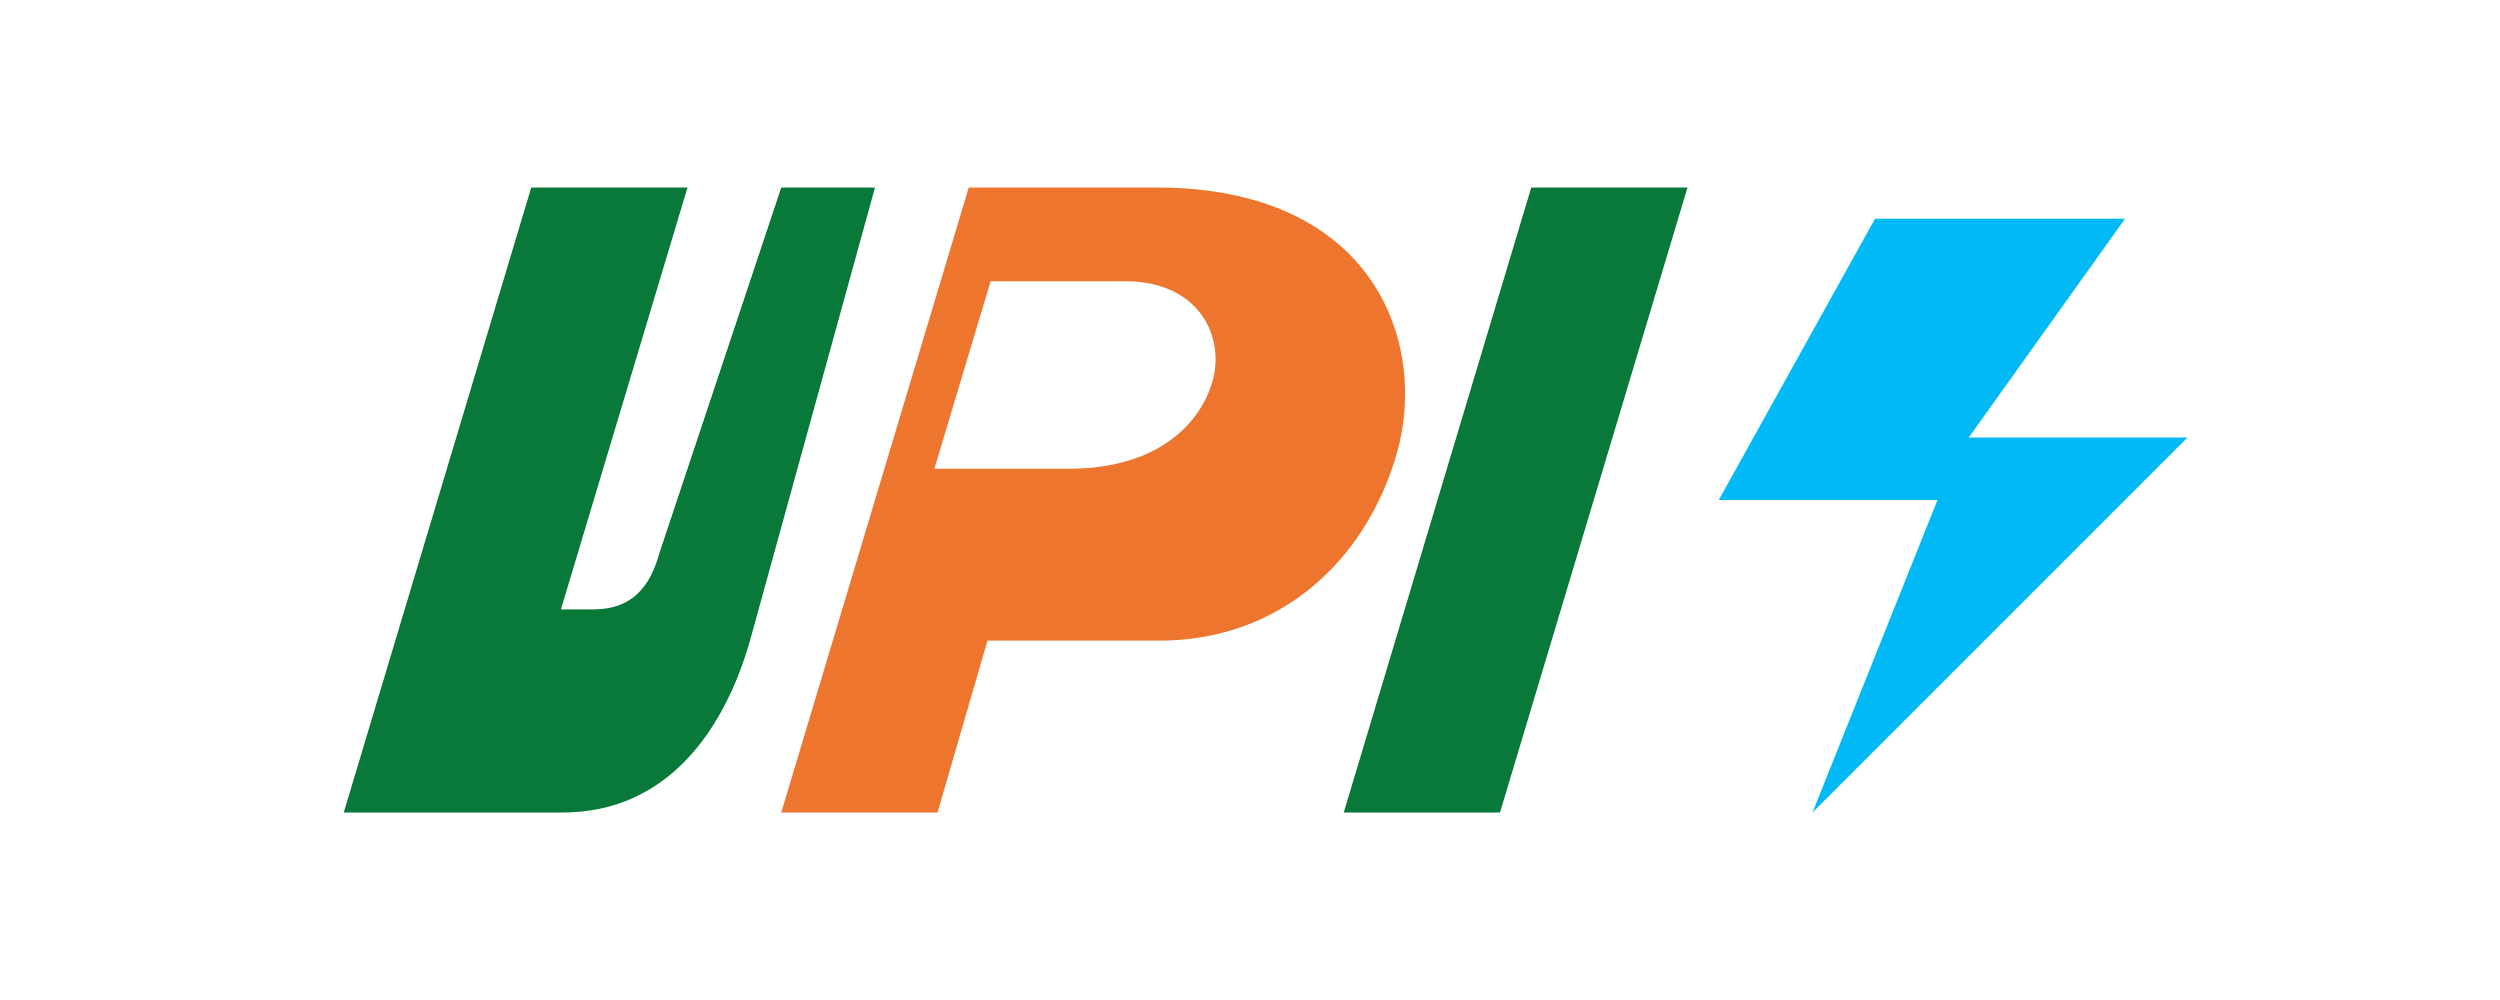
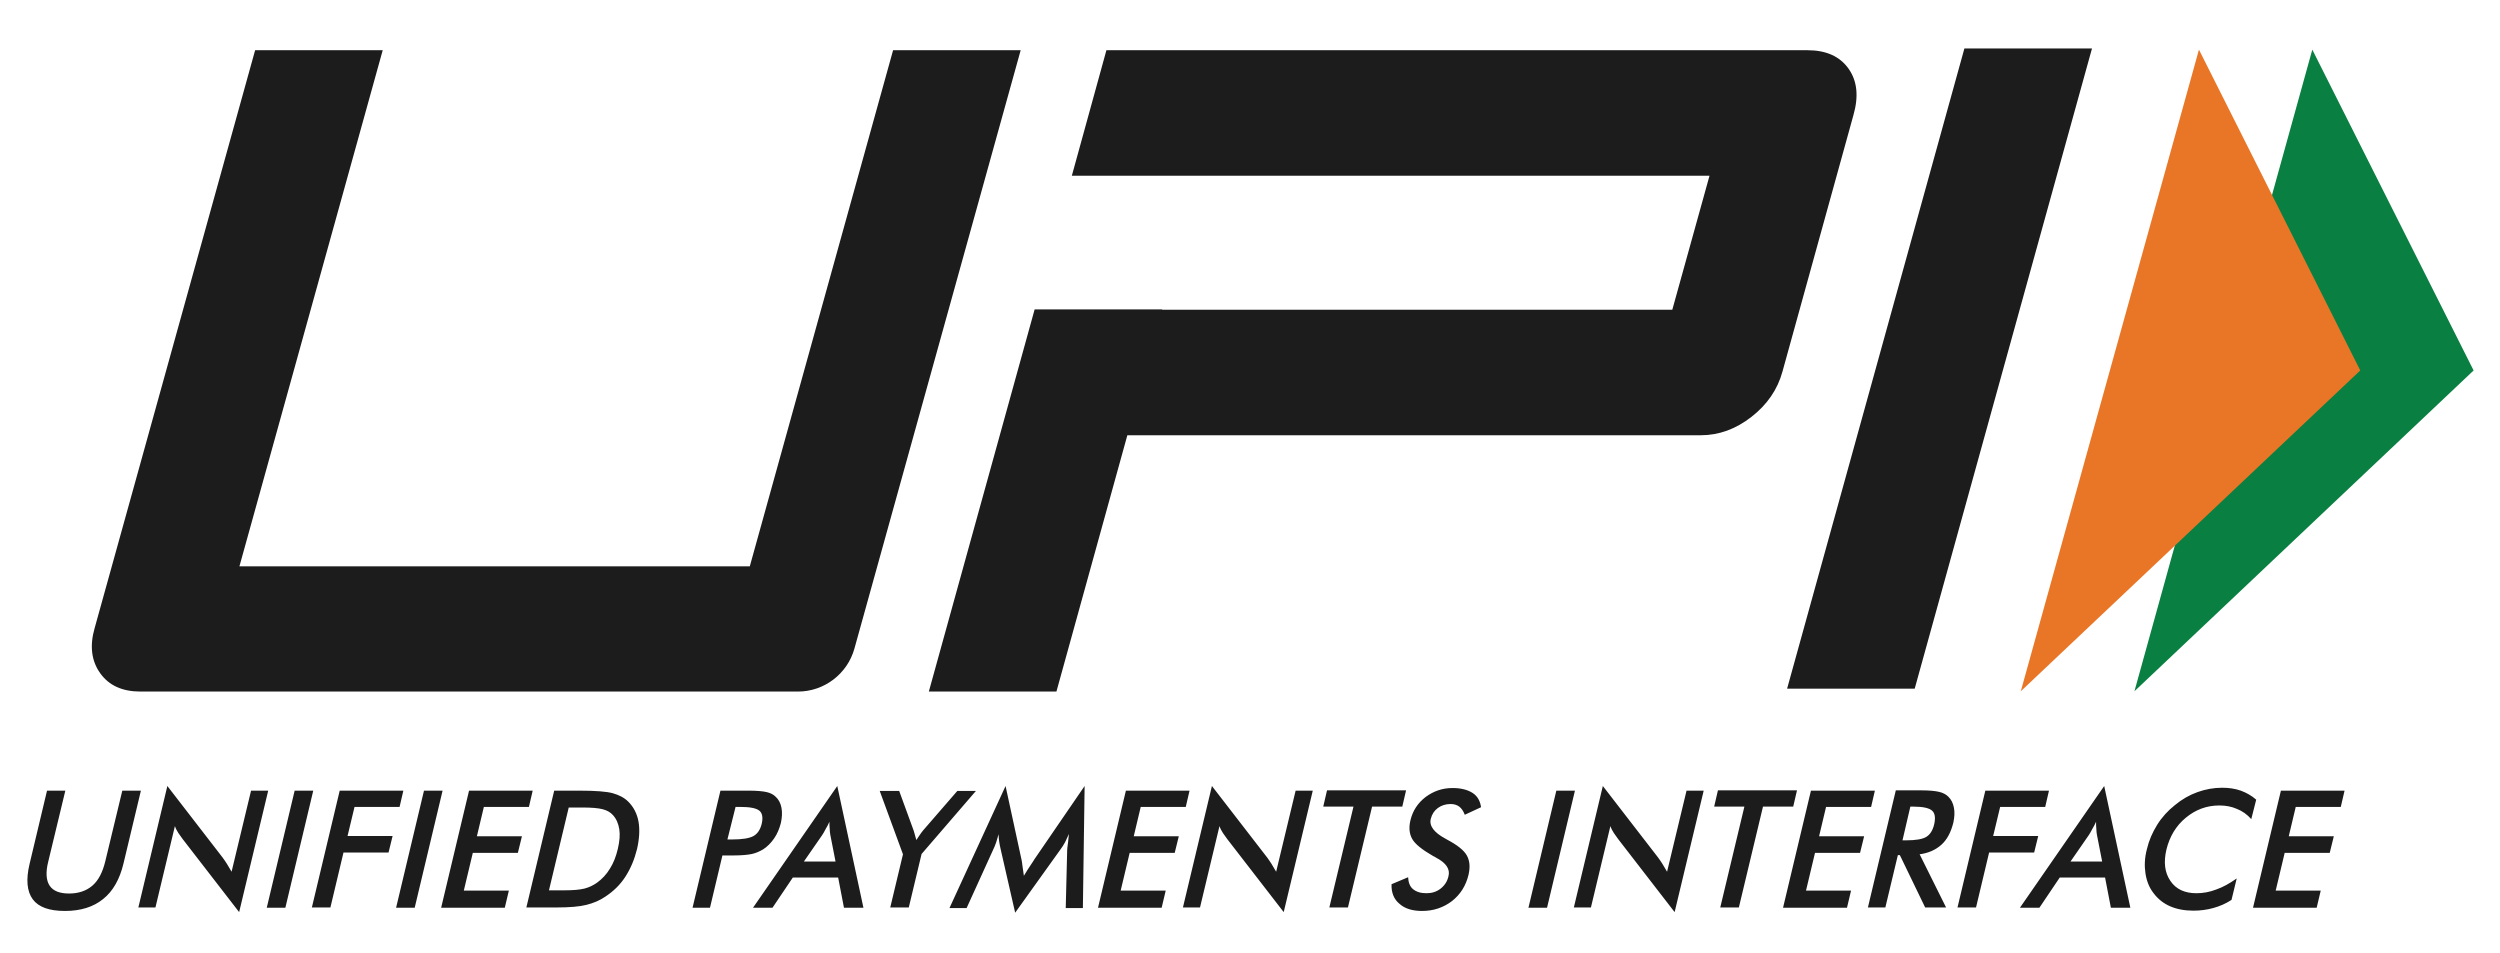
- <svg xmlns="http://www.w3.org/2000/svg" viewBox="0 0 80 32" width="80" height="32">
-   <path d="M22 6l-6 20h-5l6-20h5zm6 0l-4 14.5c-.8 2.8-2.6 5.5-6 5.5h-3l2-6.5h2c1.2 0 1.8-.7 2.1-1.8L25 6h3z" fill="#097939" />
-   <path d="M37 6h-6l-6 20h5l1.6-5.5h5.5c3.8 0 6.6-2.5 7.6-6 1-3.5-.7-8.5-7.7-8.5zm-2.8 9h-4.3l1.8-6h4.3c2.4 0 3.2 1.8 2.8 3.2-.4 1.4-1.8 2.8-4.6 2.8z" fill="#ED752E" />
-   <path d="M49 6l-6 20h5l6-20h-5z" fill="#097939" />
-   <path d="M60 7l-5 9h7l-4 10 12-12h-7l5-7h-8z" fill="#00B9F5" />
+ <svg xmlns="http://www.w3.org/2000/svg" width="840" height="320" viewBox="80 340 840 320" fill="none">
+   <path d="M95.8 605.658H101.952L96.191 629.58C95.312 633.095 95.507 635.829 96.679 637.586C97.851 639.344 99.999 640.222 103.222 640.222C106.347 640.222 108.984 639.344 111.034 637.586C113.085 635.829 114.452 633.095 115.331 629.58L121.093 605.658H127.343L121.484 630.165C120.214 635.438 117.968 639.441 114.648 642.077C111.425 644.714 107.128 646.081 101.855 646.081C96.581 646.081 92.968 644.811 91.015 642.175C89.062 639.539 88.671 635.536 89.941 630.263L95.8 605.658ZM126.464 645.007L136.23 604.096L154.784 628.115C155.273 628.798 155.761 629.482 156.249 630.263C156.738 631.044 157.226 631.923 157.812 632.899L164.355 605.658H170.116L160.351 646.471L141.406 621.964L139.941 619.913C139.452 619.132 139.062 618.449 138.769 617.57L132.226 644.909H126.464V645.007ZM169.628 645.007L179.003 605.658H185.253L175.878 645.007H169.628ZM184.765 645.007L194.14 605.658H215.527L214.257 611.126H199.12L196.777 620.89H211.913L210.546 626.455H195.409L191.015 644.909H184.765V645.007ZM213.085 645.007L222.46 605.658H228.71L219.335 645.007H213.085ZM228.222 645.007L237.597 605.658H258.984L257.714 611.126H242.577L240.234 620.987H255.37L254.003 626.553H238.866L235.839 639.246H250.976L249.609 645.007H228.222ZM256.835 645.007L266.21 605.658H274.609C280.077 605.658 283.886 605.951 285.937 606.537C287.988 607.123 289.745 608.001 291.113 609.368C292.87 611.126 294.042 613.371 294.531 616.008C295.019 618.742 294.824 621.866 294.042 625.283C293.163 628.798 291.894 631.825 290.136 634.559C288.378 637.293 286.132 639.441 283.495 641.199C281.542 642.566 279.394 643.444 277.05 644.03C274.804 644.616 271.386 644.909 266.894 644.909H256.835V645.007ZM264.452 639.148H269.726C272.558 639.148 274.804 638.953 276.366 638.562C277.929 638.172 279.296 637.488 280.566 636.61C282.324 635.34 283.788 633.778 284.96 631.825C286.132 629.97 287.011 627.724 287.597 625.186C288.183 622.647 288.378 620.499 288.085 618.644C287.792 616.789 287.109 615.129 285.937 613.86C285.058 612.883 283.984 612.297 282.519 611.907C281.054 611.516 278.808 611.321 275.585 611.321H271.093L264.452 639.148ZM322.753 627.334L318.554 645.007H312.695L322.07 605.658H331.542C334.374 605.658 336.327 605.853 337.597 606.146C338.867 606.439 339.843 606.927 340.624 607.708C341.601 608.587 342.284 609.856 342.577 611.419C342.87 612.981 342.773 614.641 342.382 616.496C341.894 618.351 341.21 620.109 340.136 621.671C339.062 623.233 337.792 624.502 336.425 625.381C335.253 626.065 333.984 626.65 332.617 626.943C331.249 627.236 329.101 627.432 326.367 627.432H322.753V627.334ZM324.413 622.061H325.976C329.394 622.061 331.835 621.671 333.202 620.89C334.57 620.109 335.449 618.742 335.937 616.789C336.425 614.738 336.132 613.176 335.156 612.395C334.081 611.516 331.933 611.126 328.71 611.126H327.148L324.413 622.061ZM363.574 645.007L361.62 634.852H346.386L339.55 645.007H333.007L361.327 604.096L370.116 645.007H363.574ZM350.097 629.482H360.741L358.984 620.499C358.886 619.913 358.788 619.23 358.788 618.546C358.691 617.765 358.691 616.984 358.691 616.105C358.3 616.984 357.909 617.765 357.421 618.546C357.031 619.327 356.64 620.011 356.249 620.597L350.097 629.482ZM379.101 645.007L383.398 627.041L375.585 605.756H382.128L387.011 619.132C387.109 619.523 387.206 619.913 387.402 620.499C387.597 621.085 387.695 621.671 387.89 622.257L389.062 620.499C389.452 619.913 389.843 619.425 390.234 618.937L401.659 605.756H407.909L389.648 626.943L385.351 644.909H379.101V645.007ZM438.574 625.576C438.574 625.283 438.671 624.405 438.866 623.038C438.964 621.866 439.062 620.987 439.159 620.206C438.769 621.085 438.378 621.964 437.89 622.94C437.402 623.819 436.816 624.795 436.132 625.674L421.093 646.667L416.21 625.283C416.015 624.405 415.82 623.526 415.722 622.745C415.624 621.964 415.527 621.085 415.527 620.304C415.331 621.085 415.038 621.964 414.745 622.94C414.452 623.819 414.062 624.795 413.574 625.772L404.784 645.104H399.023L417.87 604.096L423.241 628.896C423.339 629.287 423.437 629.97 423.534 630.849C423.632 631.728 423.827 632.899 424.023 634.266C424.706 633.095 425.585 631.728 426.757 629.97C427.05 629.482 427.343 629.189 427.441 628.896L444.433 604.096L443.847 645.104H438.085L438.574 625.576ZM448.925 645.007L458.3 605.658H479.687L478.417 611.126H463.281L460.937 620.987H476.074L474.706 626.553H459.57L456.542 639.246H471.679L470.312 645.007H448.925ZM477.441 645.007L487.206 604.096L505.761 628.115C506.249 628.798 506.738 629.482 507.226 630.263C507.714 631.044 508.202 631.923 508.788 632.899L515.331 605.658H521.093L511.327 646.471L492.382 621.964L490.917 619.913C490.429 619.132 490.038 618.449 489.745 617.57L483.202 644.909H477.441V645.007ZM541.015 611.028L532.909 644.909H526.659L534.765 611.028H524.609L525.878 605.56H552.441L551.171 611.028H541.015ZM547.558 637.098L553.124 634.754C553.222 636.512 553.71 637.879 554.784 638.758C555.859 639.636 557.324 640.125 559.277 640.125C561.132 640.125 562.695 639.636 564.062 638.562C565.429 637.488 566.308 636.121 566.699 634.364C567.284 632.021 565.917 629.97 562.597 628.213C562.109 627.92 561.816 627.724 561.523 627.627C557.812 625.479 555.468 623.624 554.491 621.866C553.515 620.109 553.32 618.058 553.906 615.617C554.687 612.395 556.347 609.856 558.984 607.806C561.62 605.853 564.55 604.779 568.066 604.779C570.898 604.779 573.144 605.365 574.804 606.439C576.464 607.513 577.343 609.173 577.636 611.223L572.167 613.762C571.679 612.493 571.093 611.614 570.312 611.028C569.531 610.442 568.554 610.149 567.382 610.149C565.722 610.149 564.257 610.638 563.085 611.516C561.913 612.395 561.132 613.567 560.742 615.129C560.156 617.472 561.816 619.718 565.624 621.768C565.917 621.964 566.113 622.061 566.308 622.159C569.628 623.917 571.874 625.674 572.851 627.432C573.827 629.189 574.023 631.239 573.437 633.876C572.558 637.586 570.702 640.515 567.87 642.761C565.038 644.909 561.718 646.081 557.812 646.081C554.589 646.081 552.05 645.3 550.292 643.737C548.339 642.175 547.46 639.929 547.558 637.098ZM593.554 645.007L602.929 605.658H609.179L599.804 645.007H593.554ZM608.788 645.007L618.554 604.096L637.109 628.115C637.597 628.798 638.085 629.482 638.574 630.263C639.062 631.044 639.55 631.923 640.136 632.899L646.679 605.658H652.441L642.675 646.471L623.73 621.964L622.265 619.913C621.777 619.132 621.386 618.449 621.093 617.57L614.55 644.909H608.788V645.007ZM672.363 611.028L664.257 644.909H658.007L666.113 611.028H655.956L657.226 605.56H683.788L682.519 611.028H672.363ZM679.101 645.007L688.476 605.658H709.96L708.691 611.126H693.554L691.21 620.987H706.347L704.98 626.553H689.843L686.816 639.246H701.952L700.585 645.007H679.101ZM717.675 627.334L713.476 644.909H707.617L716.992 605.56H725.683C728.222 605.56 730.175 605.756 731.445 606.048C732.812 606.341 733.886 606.927 734.667 607.708C735.644 608.685 736.23 609.856 736.523 611.419C736.816 612.883 736.718 614.543 736.327 616.398C735.546 619.523 734.277 622.061 732.324 623.819C730.37 625.576 727.929 626.65 724.999 627.041L733.886 644.909H726.855L718.359 627.334H717.675ZM719.238 622.354H720.41C723.73 622.354 725.976 621.964 727.245 621.183C728.515 620.401 729.394 619.035 729.882 616.984C730.37 614.836 730.175 613.274 729.199 612.395C728.222 611.516 726.171 611.028 723.046 611.028H721.874L719.238 622.354ZM737.695 645.007L747.07 605.658H768.456L767.187 611.126H752.05L749.706 620.89H764.843L763.476 626.455H748.339L743.945 644.909H737.695V645.007ZM789.257 645.007L787.304 634.852H772.07L765.234 645.007H758.691L787.011 604.096L795.8 645.007H789.257ZM775.683 629.482H786.328L784.57 620.499C784.472 619.913 784.374 619.23 784.374 618.546C784.277 617.765 784.277 616.984 784.277 616.105C783.886 616.984 783.495 617.765 783.007 618.546C782.617 619.327 782.226 620.011 781.835 620.597L775.683 629.482ZM836.425 615.227C835.058 613.664 833.398 612.493 831.64 611.809C829.882 611.028 827.929 610.638 825.683 610.638C821.484 610.638 817.773 612.004 814.452 614.738C811.132 617.472 808.984 621.085 807.91 625.479C806.933 629.677 807.324 633.192 809.277 636.024C811.132 638.758 814.062 640.125 817.968 640.125C820.214 640.125 822.46 639.734 824.706 638.855C826.952 638.074 829.199 636.805 831.542 635.145L829.785 642.37C827.831 643.64 825.781 644.518 823.632 645.104C821.484 645.69 819.335 645.983 816.992 645.983C814.062 645.983 811.425 645.495 809.179 644.518C806.933 643.542 805.078 642.077 803.613 640.125C802.148 638.27 801.269 636.024 800.878 633.485C800.488 630.947 800.585 628.213 801.367 625.283C802.05 622.354 803.222 619.718 804.784 617.179C806.347 614.641 808.398 612.395 810.742 610.54C813.085 608.587 815.624 607.123 818.359 606.146C821.093 605.17 823.827 604.682 826.66 604.682C828.906 604.682 830.956 604.974 832.91 605.658C834.765 606.341 836.523 607.318 838.085 608.685L836.425 615.227ZM837.011 645.007L846.386 605.658H867.773L866.503 611.126H851.367L849.023 620.987H864.16L862.792 626.553H847.656L844.628 639.246H859.765L858.398 645.007H837.011Z" fill="#1C1C1C" />
+   <path d="M723.339 571.386H680.468L740.039 356.286H782.91L723.339 571.386ZM701.074 363.023C698.144 358.922 693.554 356.872 687.304 356.872H451.757L440.136 399.052H654.394L641.894 444.064H470.507V443.966H427.636L392.089 572.362H434.96L458.789 486.244H651.464C657.519 486.244 663.183 484.194 668.457 480.093C673.73 475.992 677.246 470.915 678.906 464.861L702.734 378.743C704.589 372.299 704.004 367.124 701.074 363.023ZM367.089 557.912C364.746 566.406 356.933 572.362 348.144 572.362H127.148C121.093 572.362 116.601 570.312 113.671 566.211C110.742 562.11 110.058 557.033 111.816 550.979L165.722 356.872H208.593L160.449 530.28H331.933L380.078 356.872H422.949L367.089 557.912Z" fill="#1C1C1C" />
+   <path d="M856.934 356.677L911.133 464.471L797.168 572.265L856.934 356.677Z" fill="#098041" />
+   <path d="M818.848 356.677L873.047 464.471L758.984 572.265L818.848 356.677Z" fill="#E97626" />
</svg>
